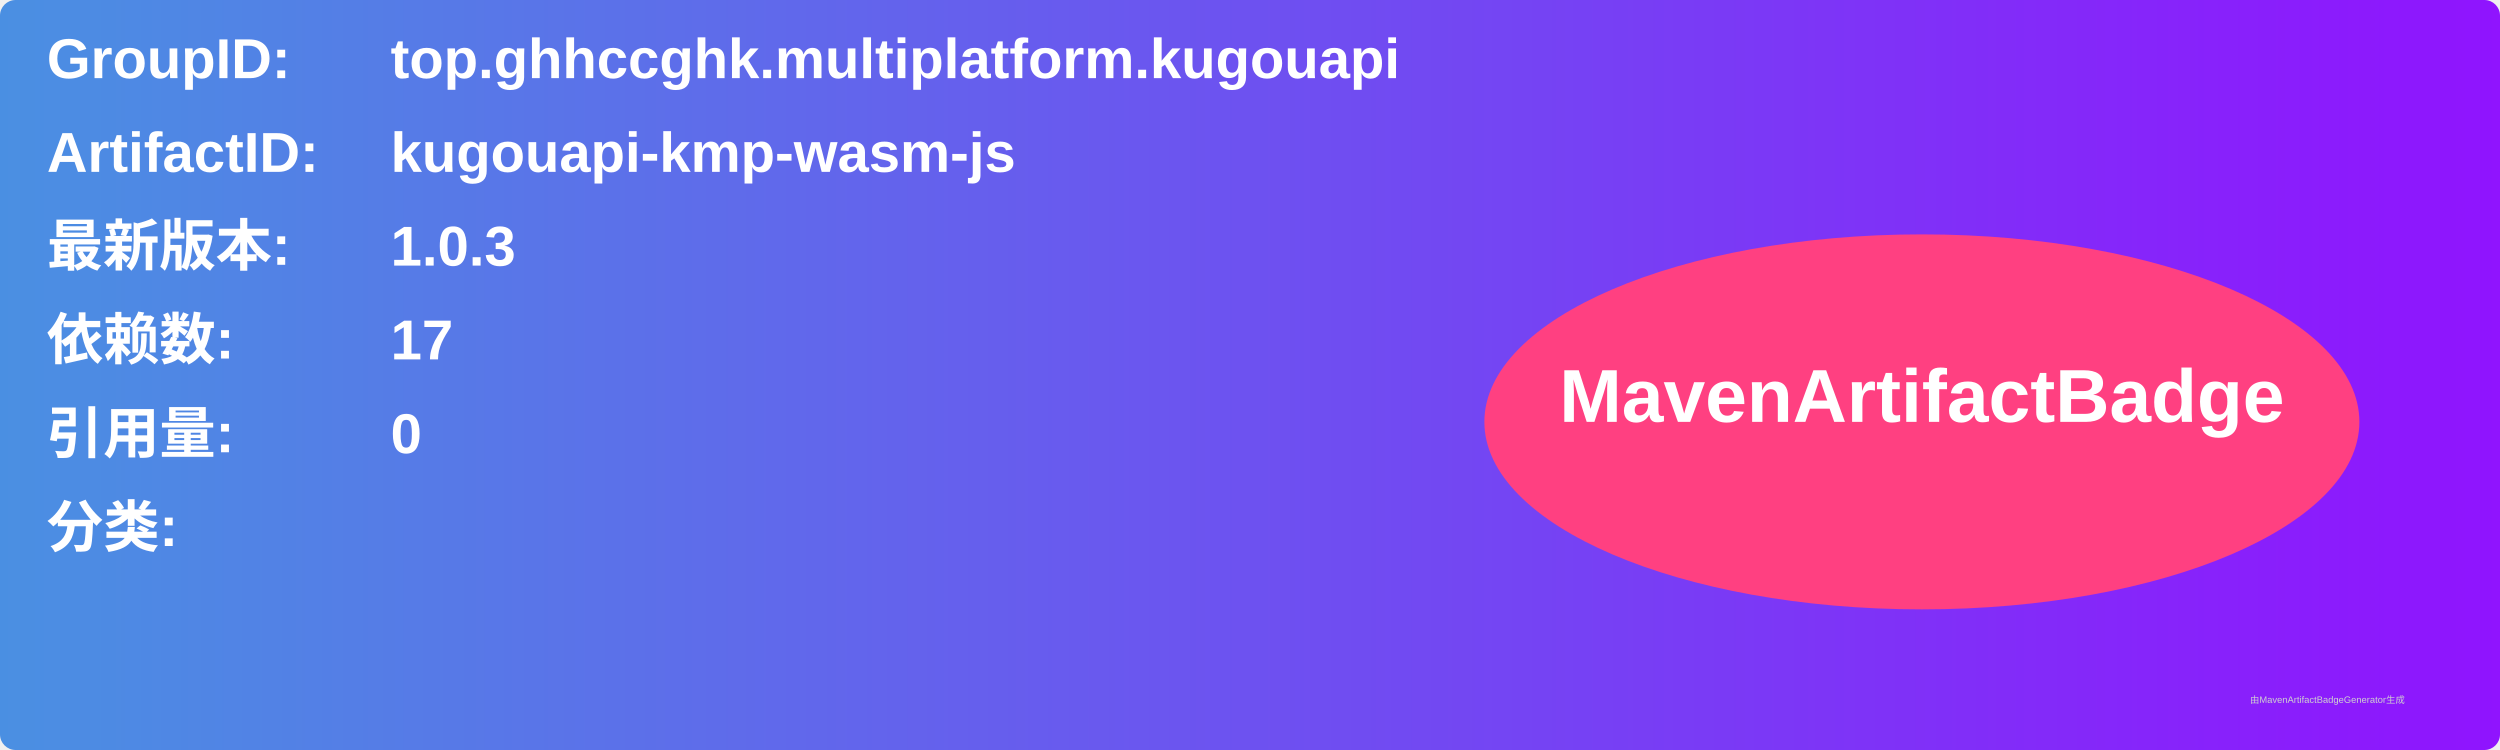
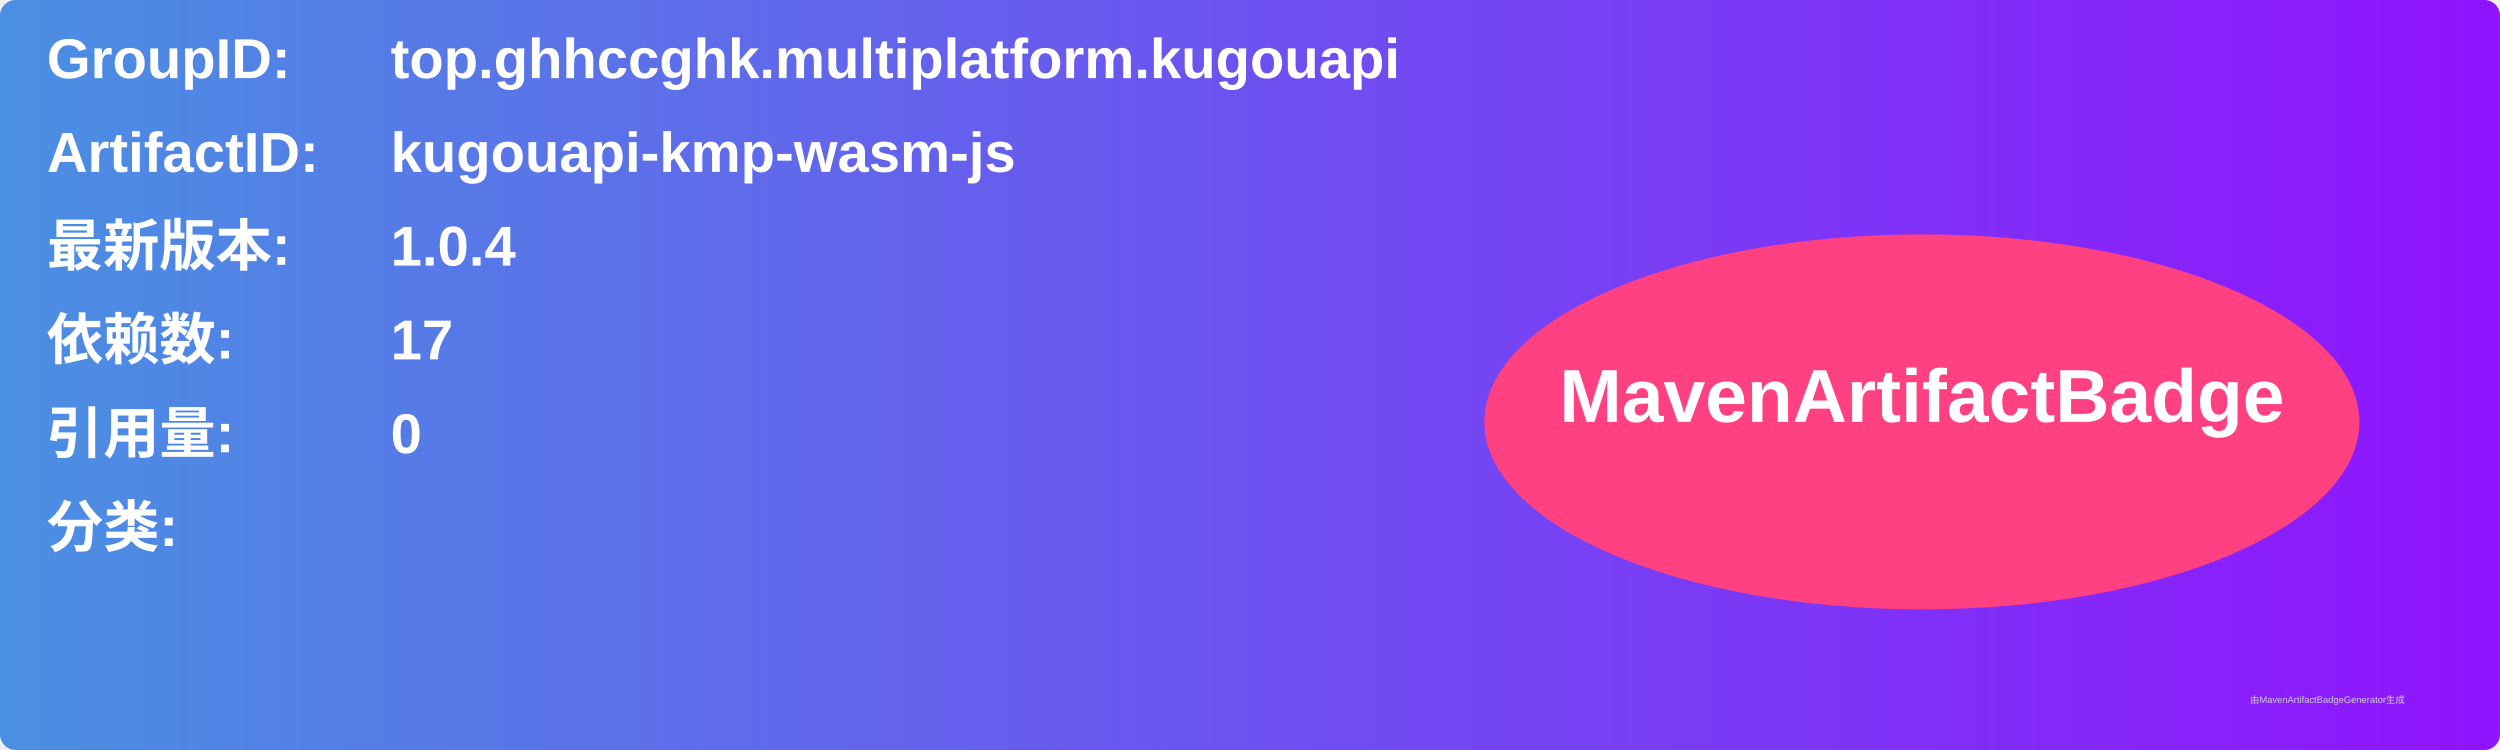
<svg xmlns="http://www.w3.org/2000/svg" width="800" height="240" viewBox="0 0 800 240">
  <linearGradient id="grad" x1="0%" y1="0%" x2="100%" y2="0%">
    <stop offset="0%" stop-color="#4a90e2" />
    <stop offset="100%" stop-color="#9013fe" />
  </linearGradient>
  <rect width="100%" height="100%" rx="5" ry="5" fill="url(#grad)" />
  <g transform="translate(15, 15)">
    <text x="0" y="10" font-family="Arial" font-size="18" fill="white" font-weight="bold" width="260">GroupID:</text>
    <text x="110" y="10" font-family="Arial" font-size="18" fill="white" font-weight="bold" width="460">top.ghhccghk.multiplatform.kugouapi</text>
    <text x="0" y="40" font-family="Arial" font-size="18" fill="white" font-weight="bold" width="260">ArtifactID:</text>
    <text x="110" y="40" font-family="Arial" font-size="18" fill="white" font-weight="bold" width="460">kugouapi-kmp-wasm-js</text>
    <text x="0" y="70" font-family="Arial" font-size="18" fill="white" font-weight="bold">最新版本:</text>
    <text x="110" y="70" font-family="Arial" font-size="18" fill="white" font-weight="bold">
-       <tspan font-weight="bold">1.0.3</tspan>
+       <tspan font-weight="bold">1.0.4</tspan>
    </text>
    <text x="0" y="100" font-family="Arial" font-size="18" fill="white" font-weight="bold">依赖数: </text>
    <text x="110" y="100" font-family="Arial" font-size="18" fill="white">
      <tspan font-weight="bold">17</tspan>
    </text>
    <text x="0" y="130" font-family="Arial" font-size="18" fill="white" font-weight="bold">引用量: </text>
    <text x="110" y="130" font-family="Arial" font-size="18" fill="white">
      <tspan font-weight="bold">0</tspan>
    </text>
    <text x="0" y="160" font-family="Arial" font-size="18" fill="white" font-weight="bold">分类:</text>
    <text x="10" y="190" font-family="Arial" font-size="10" fill="white">
      <tspan font-weight="bold" />
    </text>
    <ellipse cx="600" cy="120" rx="140" ry="60" fill="#ff4081" />
    <text x="600" y="120" text-anchor="middle" font-family="Arial" font-size="24" fill="white" font-weight="bold">MavenArtifactBadge</text>
  </g>
  <text x="720" y="225" font-family="Arial" font-size="3" fill="#d0d0d0">由MavenArtifactBadgeGenerator生成</text>
</svg>
